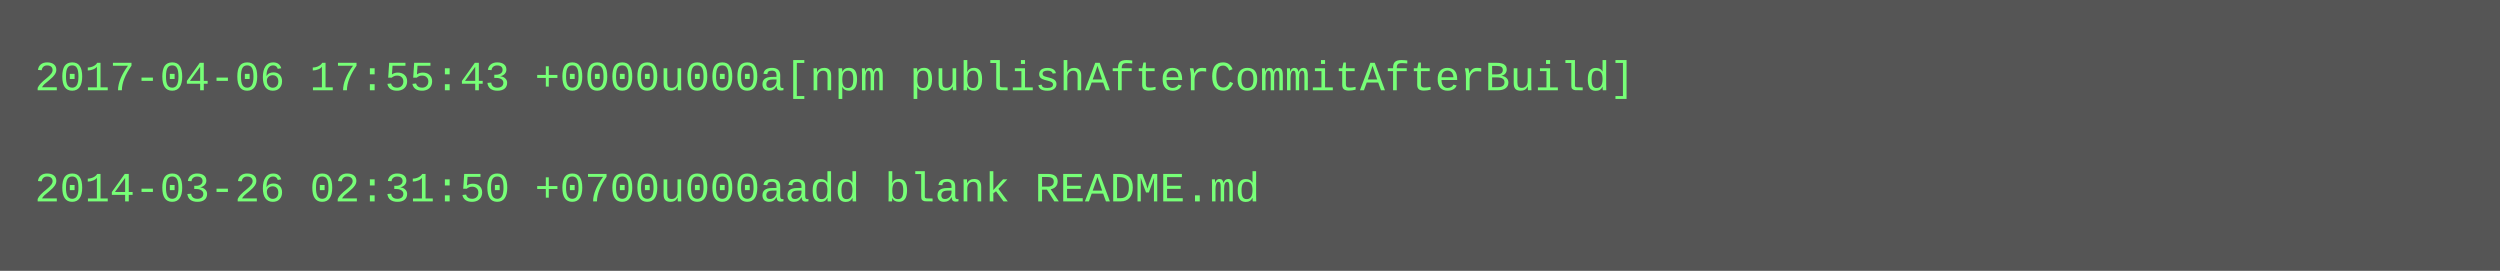
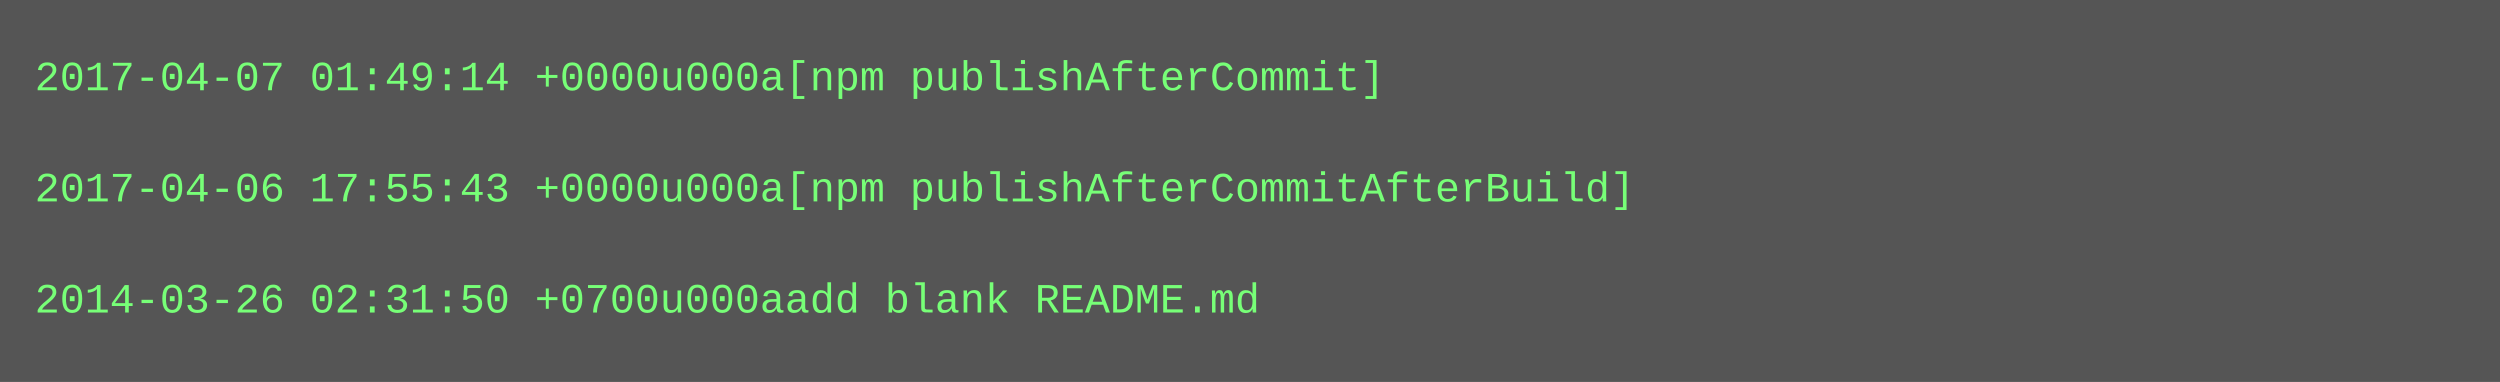
- <svg xmlns="http://www.w3.org/2000/svg" height="78" width="720">
-   <rect height="78" fill="#555" width="720" />
+ <svg xmlns="http://www.w3.org/2000/svg" height="110" width="720">
+   <rect height="110" fill="#555" width="720" />
  <text fill="#7f7" font-family="Courier New" font-size="12" xml:space="preserve">
-     <tspan x="10" y="26">2017-04-06 17:55:43 +0000u000a[npm publishAfterCommitAfterBuild]</tspan>
+     <tspan x="10" y="26">2017-04-07 01:49:14 +0000u000a[npm publishAfterCommit]</tspan>
    <tspan x="10" y="42" />
-     <tspan x="10" y="58">2014-03-26 02:31:50 +0700u000aadd blank README.md</tspan>
+     <tspan x="10" y="58">2017-04-06 17:55:43 +0000u000a[npm publishAfterCommitAfterBuild]</tspan>
+     <tspan x="10" y="74" />
+     <tspan x="10" y="90">2014-03-26 02:31:50 +0700u000aadd blank README.md</tspan>
  </text>
</svg>
